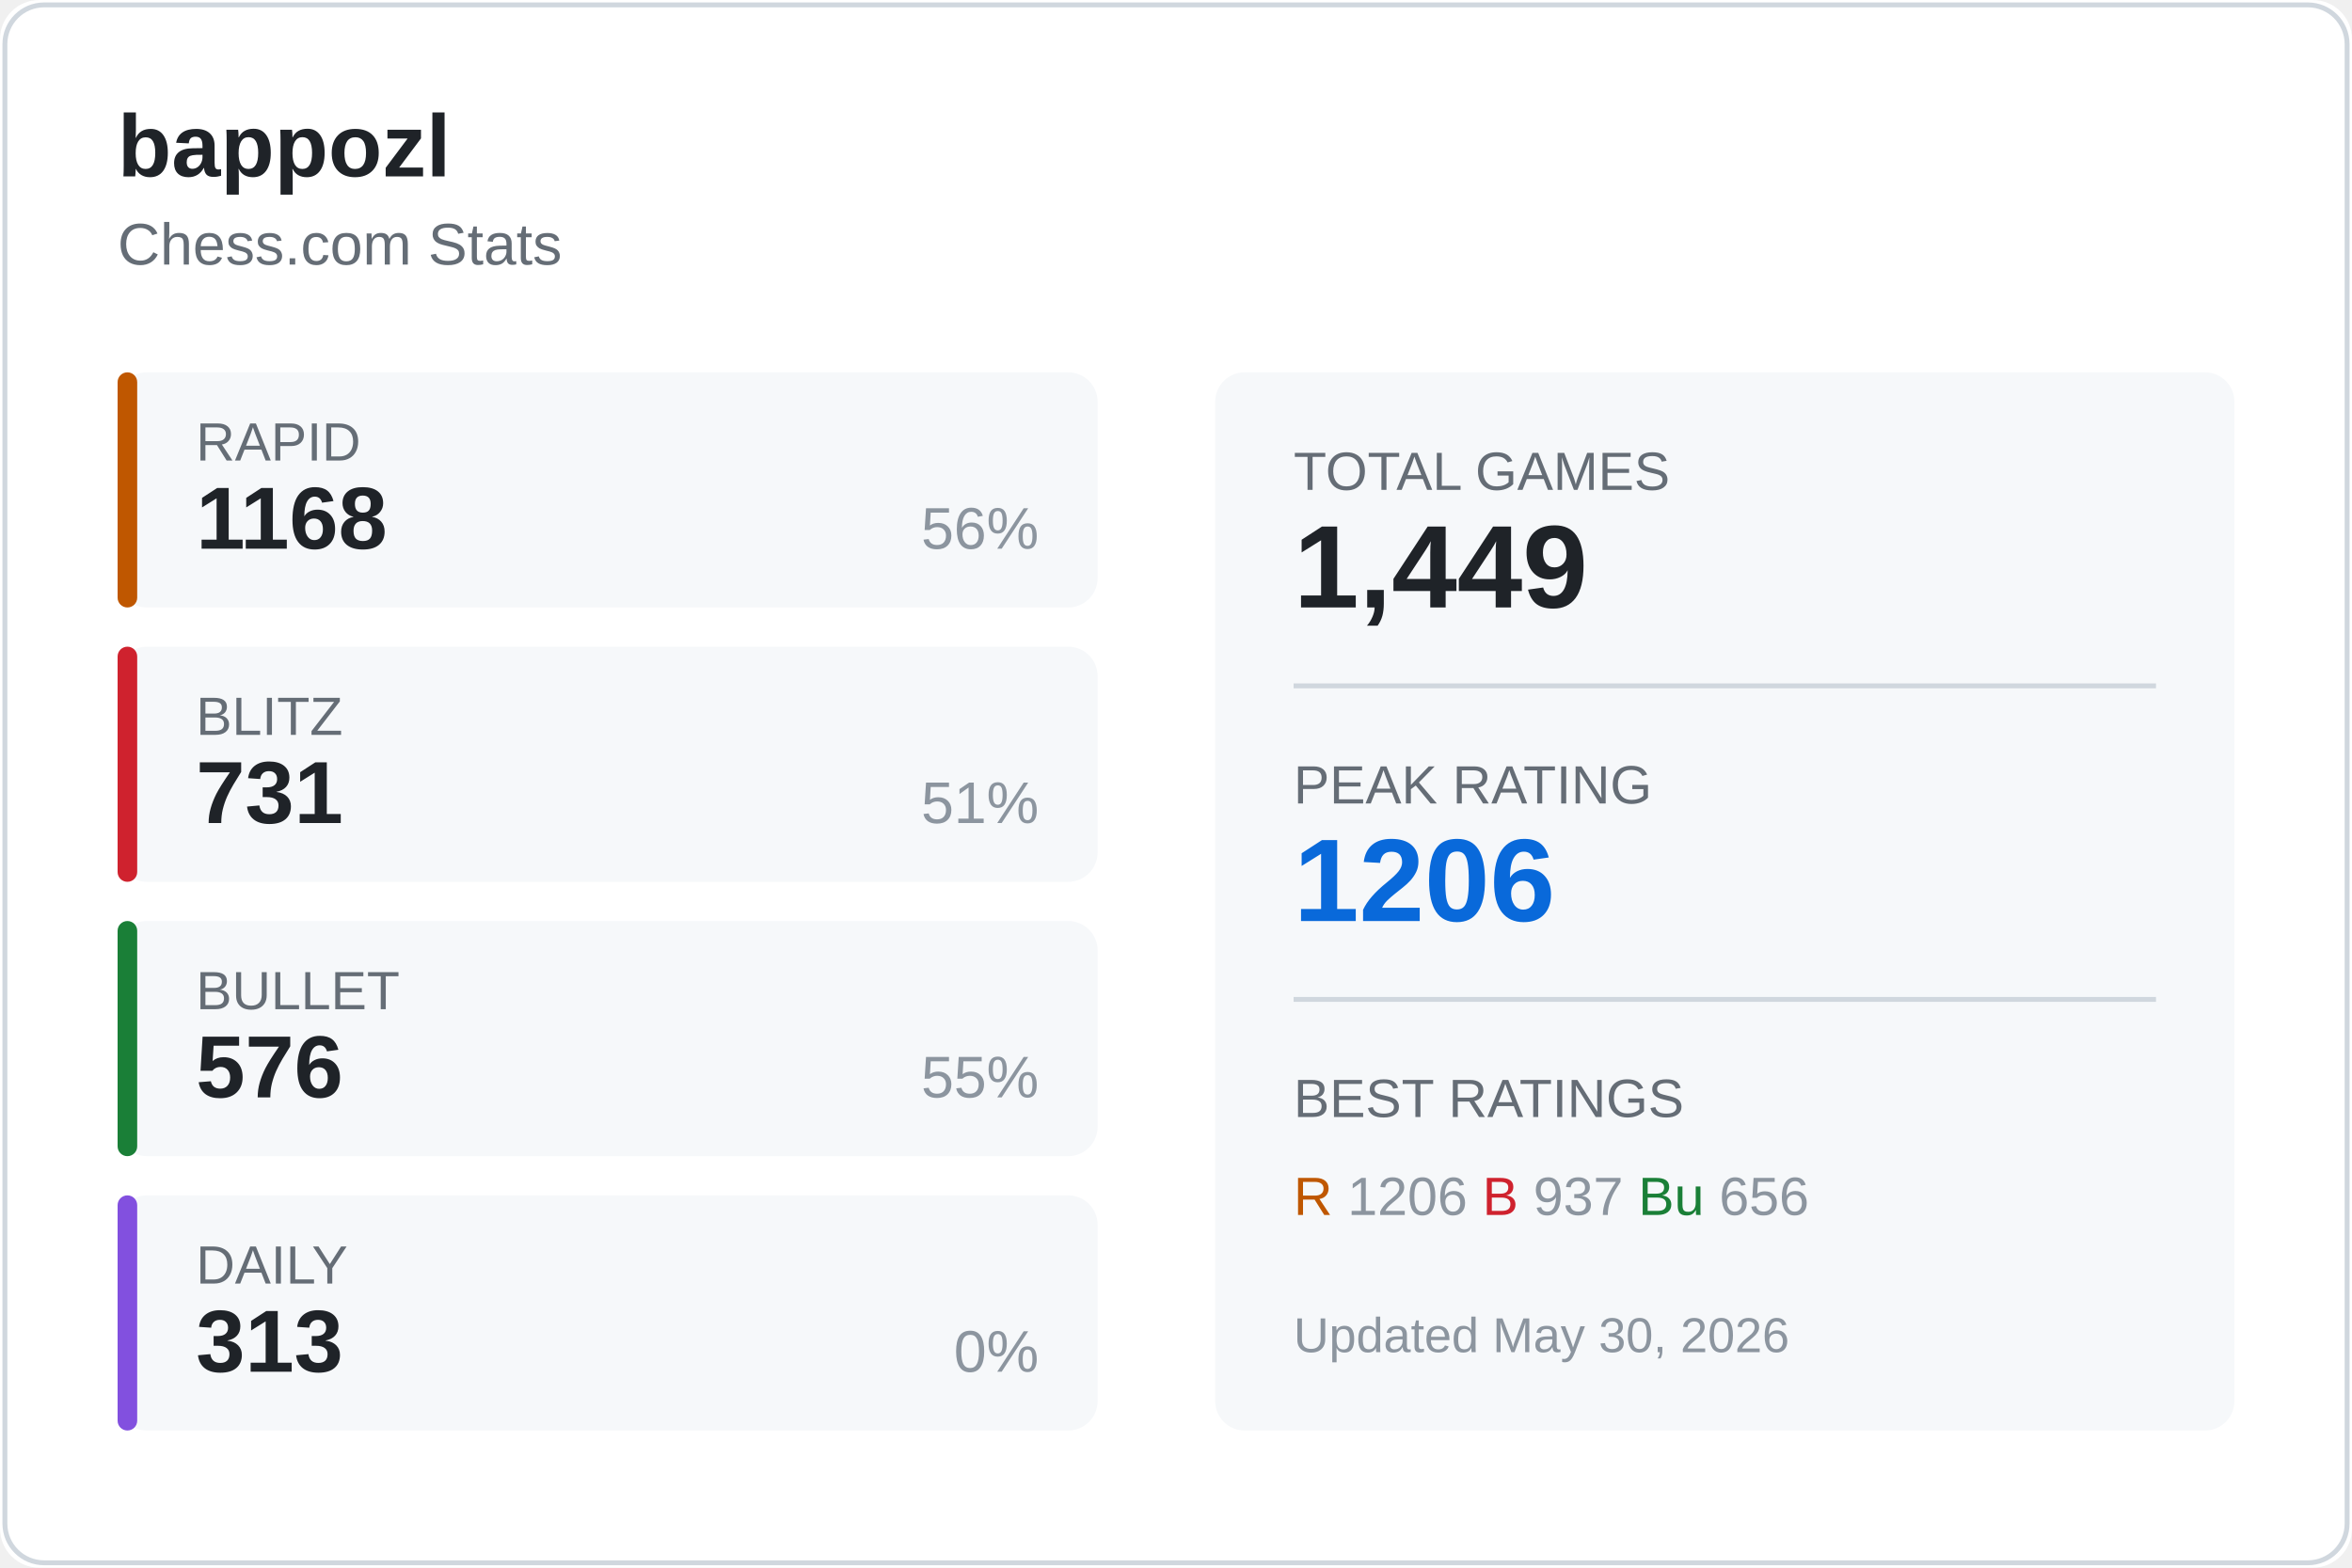
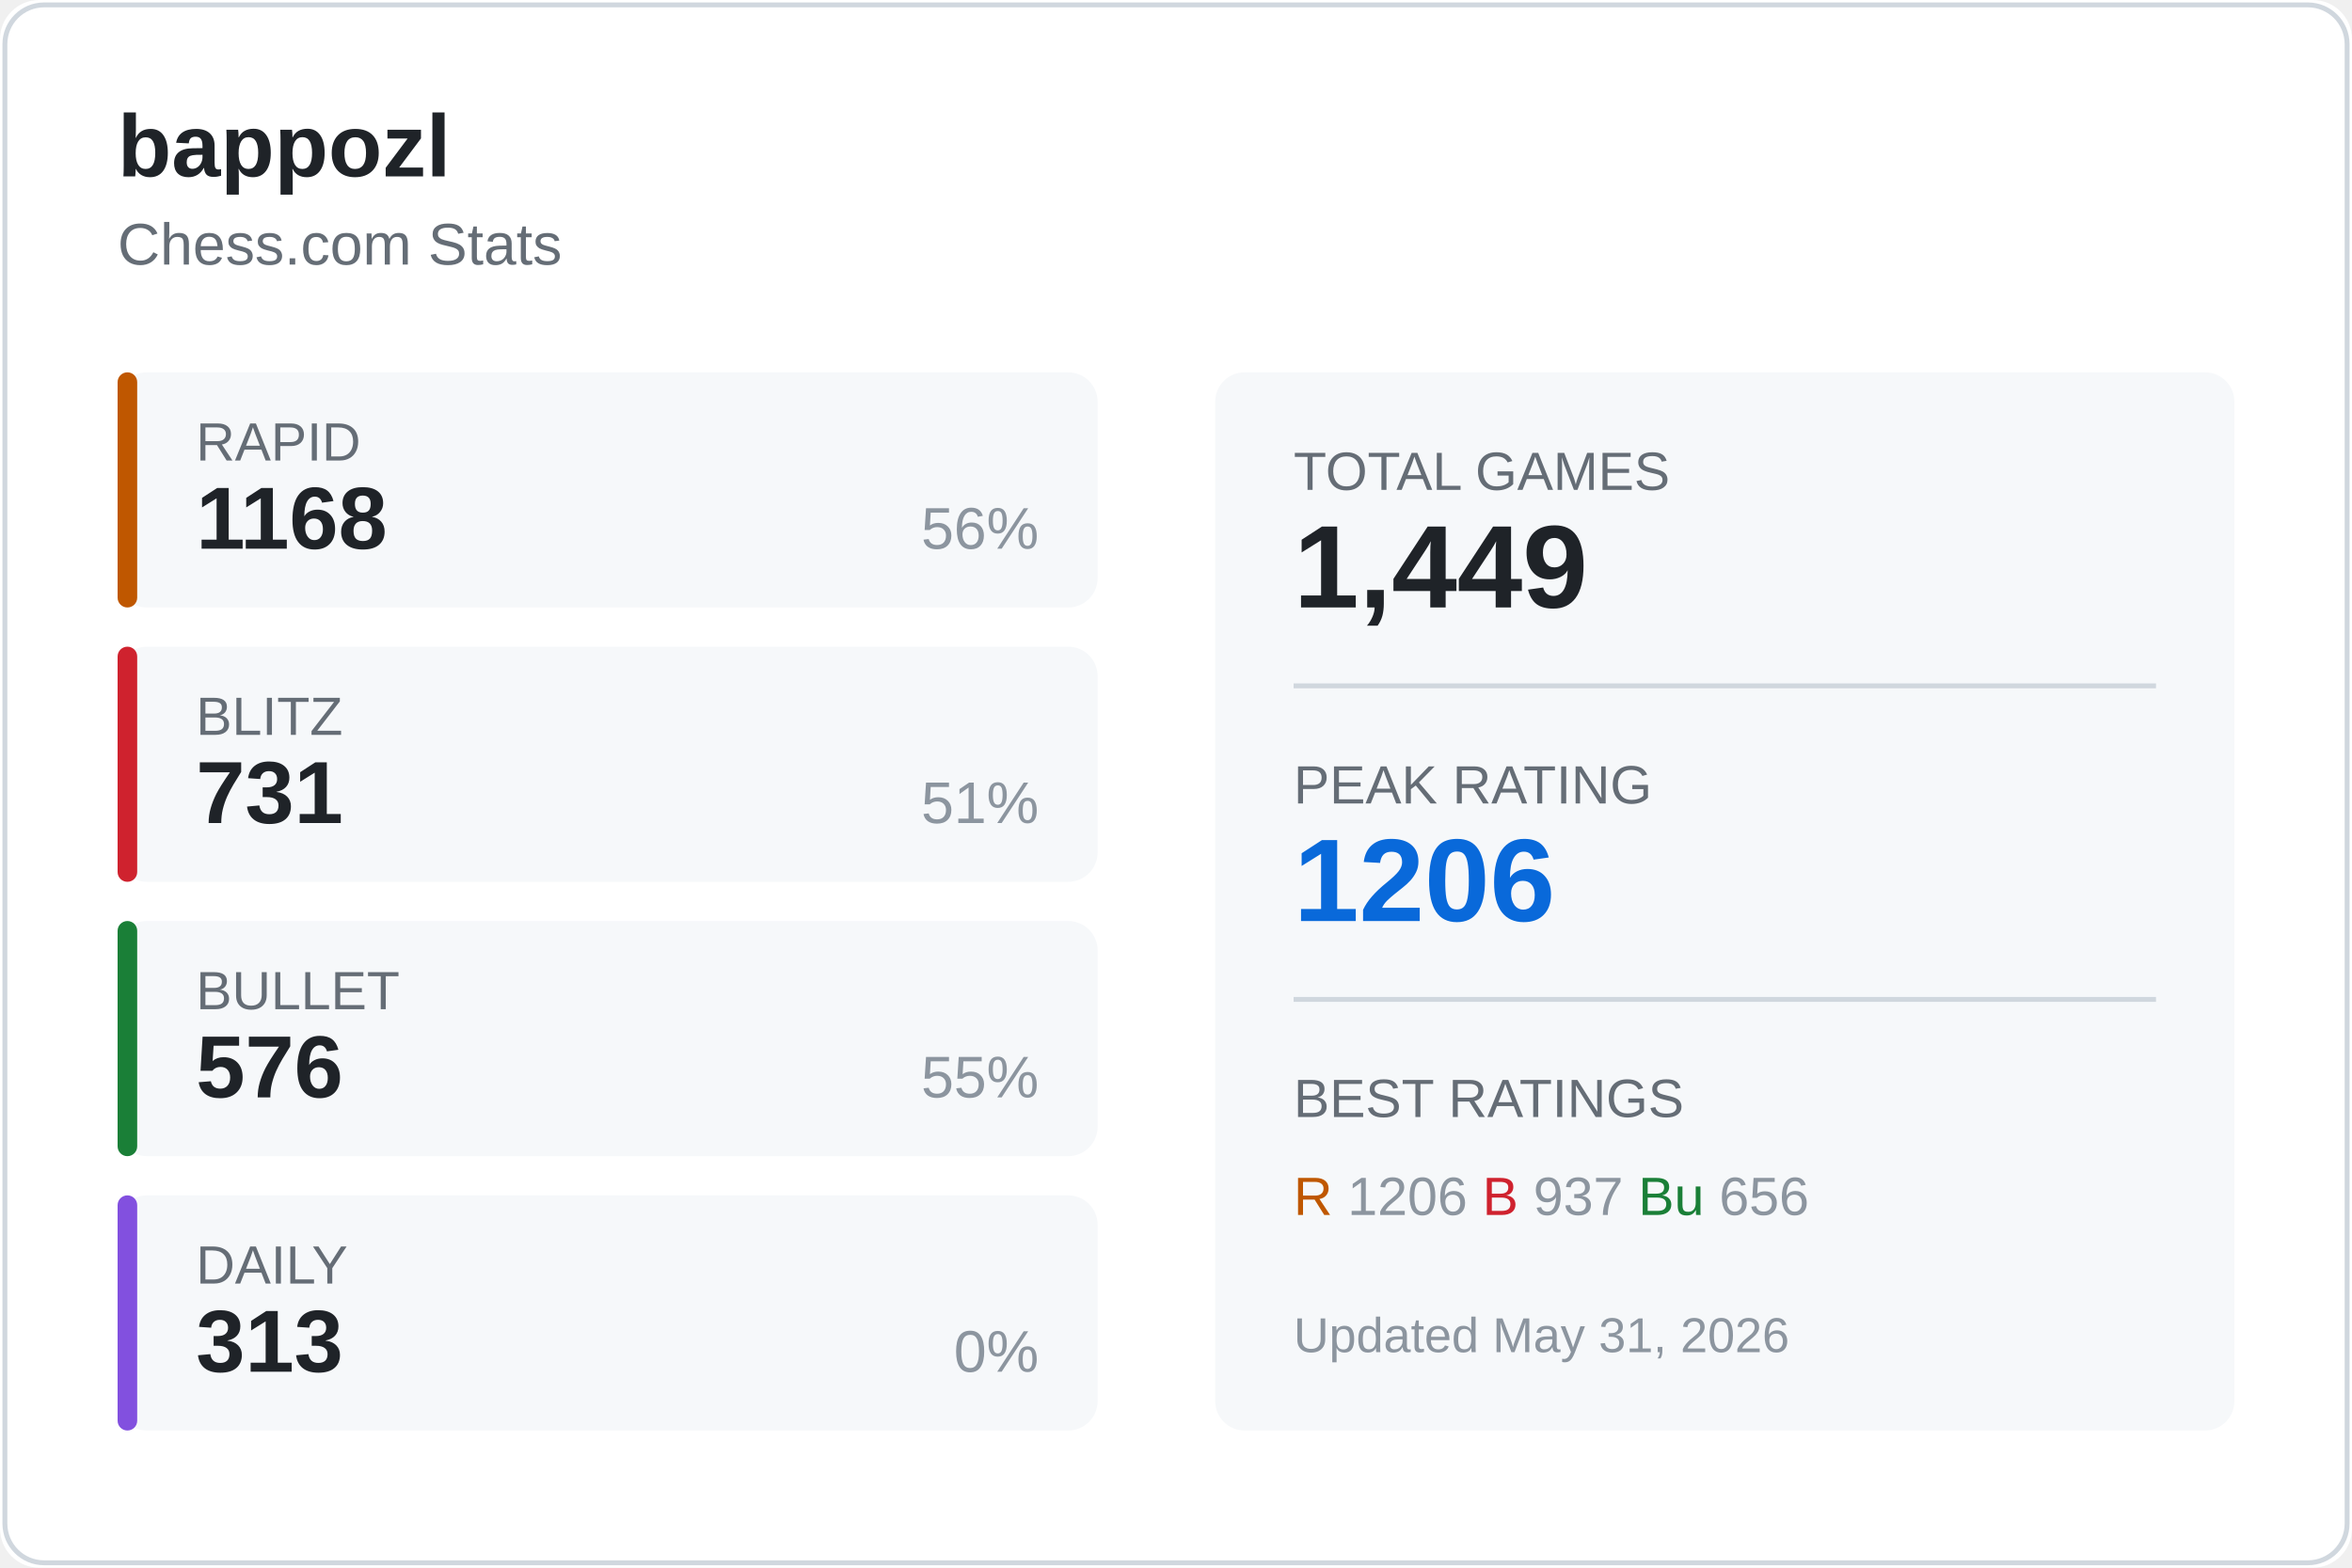
<svg xmlns="http://www.w3.org/2000/svg" width="480" height="320">
  <rect width="480" height="320" fill="#ffffff" rx="8" />
  <rect x="1" y="1" width="478" height="318" fill="none" stroke="#d0d7de" rx="8" />
  <text x="24" y="36" fill="#1f2328" font-size="18" font-weight="600" font-family="Segoe UI, Arial, sans-serif">
    bappozl
  </text>
  <text x="24" y="54" fill="#656d76" font-size="12" font-family="Segoe UI, Arial, sans-serif">
    Chess.com Stats
  </text>
  <g transform="translate(24, 76)">
    <rect width="200" height="48" fill="#f6f8fa" rx="6" />
    <rect width="4" height="48" fill="#bf5700" rx="2" />
    <text x="16" y="18" fill="#656d76" font-size="11" font-family="Segoe UI, Arial, sans-serif">RAPID</text>
    <text x="16" y="36" fill="#1f2328" font-size="18" font-weight="600" font-family="Segoe UI, Arial, sans-serif">1168</text>
    <text x="188" y="36" fill="#8c959f" font-size="12" font-family="Segoe UI, Arial, sans-serif" text-anchor="end">56%</text>
  </g>
  <g transform="translate(24, 132)">
    <rect width="200" height="48" fill="#f6f8fa" rx="6" />
    <rect width="4" height="48" fill="#cf222e" rx="2" />
    <text x="16" y="18" fill="#656d76" font-size="11" font-family="Segoe UI, Arial, sans-serif">BLITZ</text>
    <text x="16" y="36" fill="#1f2328" font-size="18" font-weight="600" font-family="Segoe UI, Arial, sans-serif">731</text>
    <text x="188" y="36" fill="#8c959f" font-size="12" font-family="Segoe UI, Arial, sans-serif" text-anchor="end">51%</text>
  </g>
  <g transform="translate(24, 188)">
    <rect width="200" height="48" fill="#f6f8fa" rx="6" />
    <rect width="4" height="48" fill="#1a7f37" rx="2" />
    <text x="16" y="18" fill="#656d76" font-size="11" font-family="Segoe UI, Arial, sans-serif">BULLET</text>
    <text x="16" y="36" fill="#1f2328" font-size="18" font-weight="600" font-family="Segoe UI, Arial, sans-serif">576</text>
    <text x="188" y="36" fill="#8c959f" font-size="12" font-family="Segoe UI, Arial, sans-serif" text-anchor="end">55%</text>
  </g>
  <g transform="translate(24, 244)">
    <rect width="200" height="48" fill="#f6f8fa" rx="6" />
    <rect width="4" height="48" fill="#8250df" rx="2" />
    <text x="16" y="18" fill="#656d76" font-size="11" font-family="Segoe UI, Arial, sans-serif">DAILY</text>
    <text x="16" y="36" fill="#1f2328" font-size="18" font-weight="600" font-family="Segoe UI, Arial, sans-serif">313</text>
    <text x="188" y="36" fill="#8c959f" font-size="12" font-family="Segoe UI, Arial, sans-serif" text-anchor="end">0%</text>
  </g>
  <g transform="translate(248, 76)">
    <rect width="208" height="216" fill="#f6f8fa" rx="6" />
    <text x="16" y="24" fill="#656d76" font-size="11" font-family="Segoe UI, Arial, sans-serif">TOTAL GAMES</text>
    <text x="16" y="48" fill="#1f2328" font-size="24" font-weight="600" font-family="Segoe UI, Arial, sans-serif">1,449</text>
    <line x1="16" y1="64" x2="192" y2="64" stroke="#d0d7de" />
    <text x="16" y="88" fill="#656d76" font-size="11" font-family="Segoe UI, Arial, sans-serif">PEAK RATING</text>
    <text x="16" y="112" fill="#0969da" font-size="24" font-weight="600" font-family="Segoe UI, Arial, sans-serif">1206</text>
    <line x1="16" y1="128" x2="192" y2="128" stroke="#d0d7de" />
    <text x="16" y="152" fill="#656d76" font-size="11" font-family="Segoe UI, Arial, sans-serif">BEST RATINGS</text>
    <text x="16" y="172" fill="#8c959f" font-size="11" font-family="Segoe UI, Arial, sans-serif">
      <tspan fill="#bf5700">R</tspan> 1206
      <tspan fill="#cf222e">B</tspan> 937
      <tspan fill="#1a7f37">Bu</tspan> 656
    </text>
    <text x="16" y="200" fill="#8c959f" font-size="10" font-family="Segoe UI, Arial, sans-serif">
-       Updated May 30, 2026
+       Updated May 31, 2026
    </text>
  </g>
</svg>
